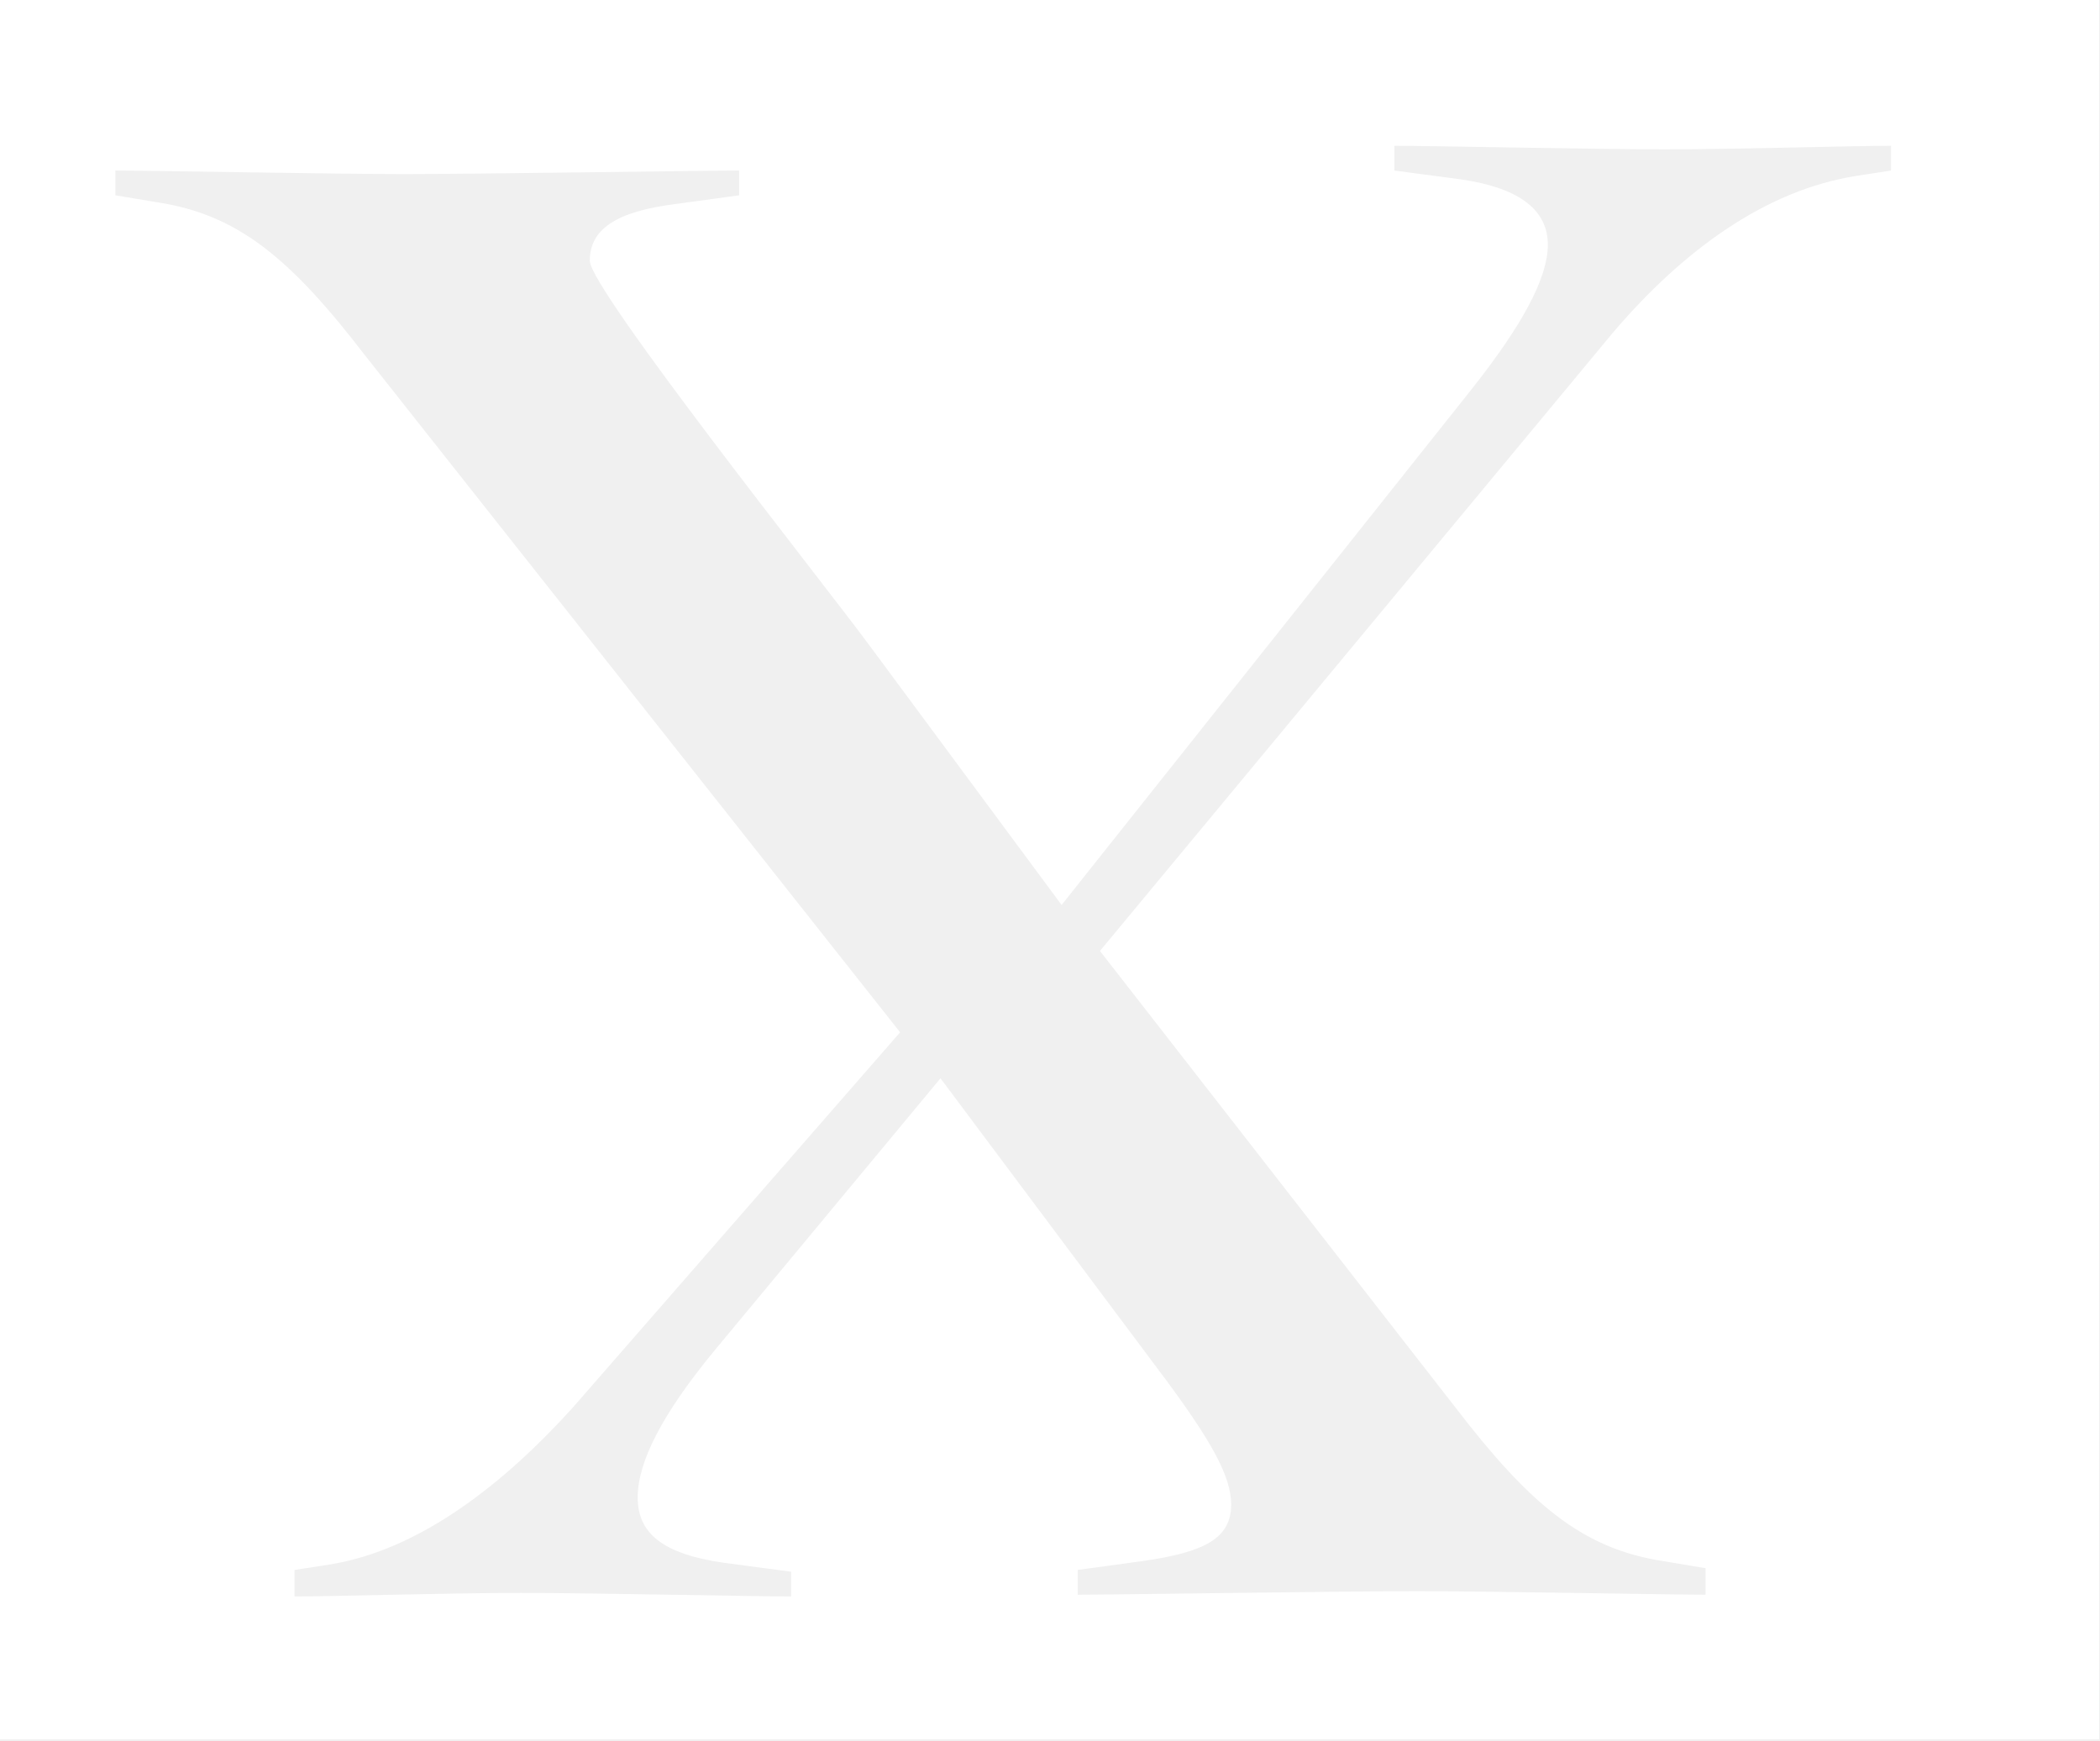
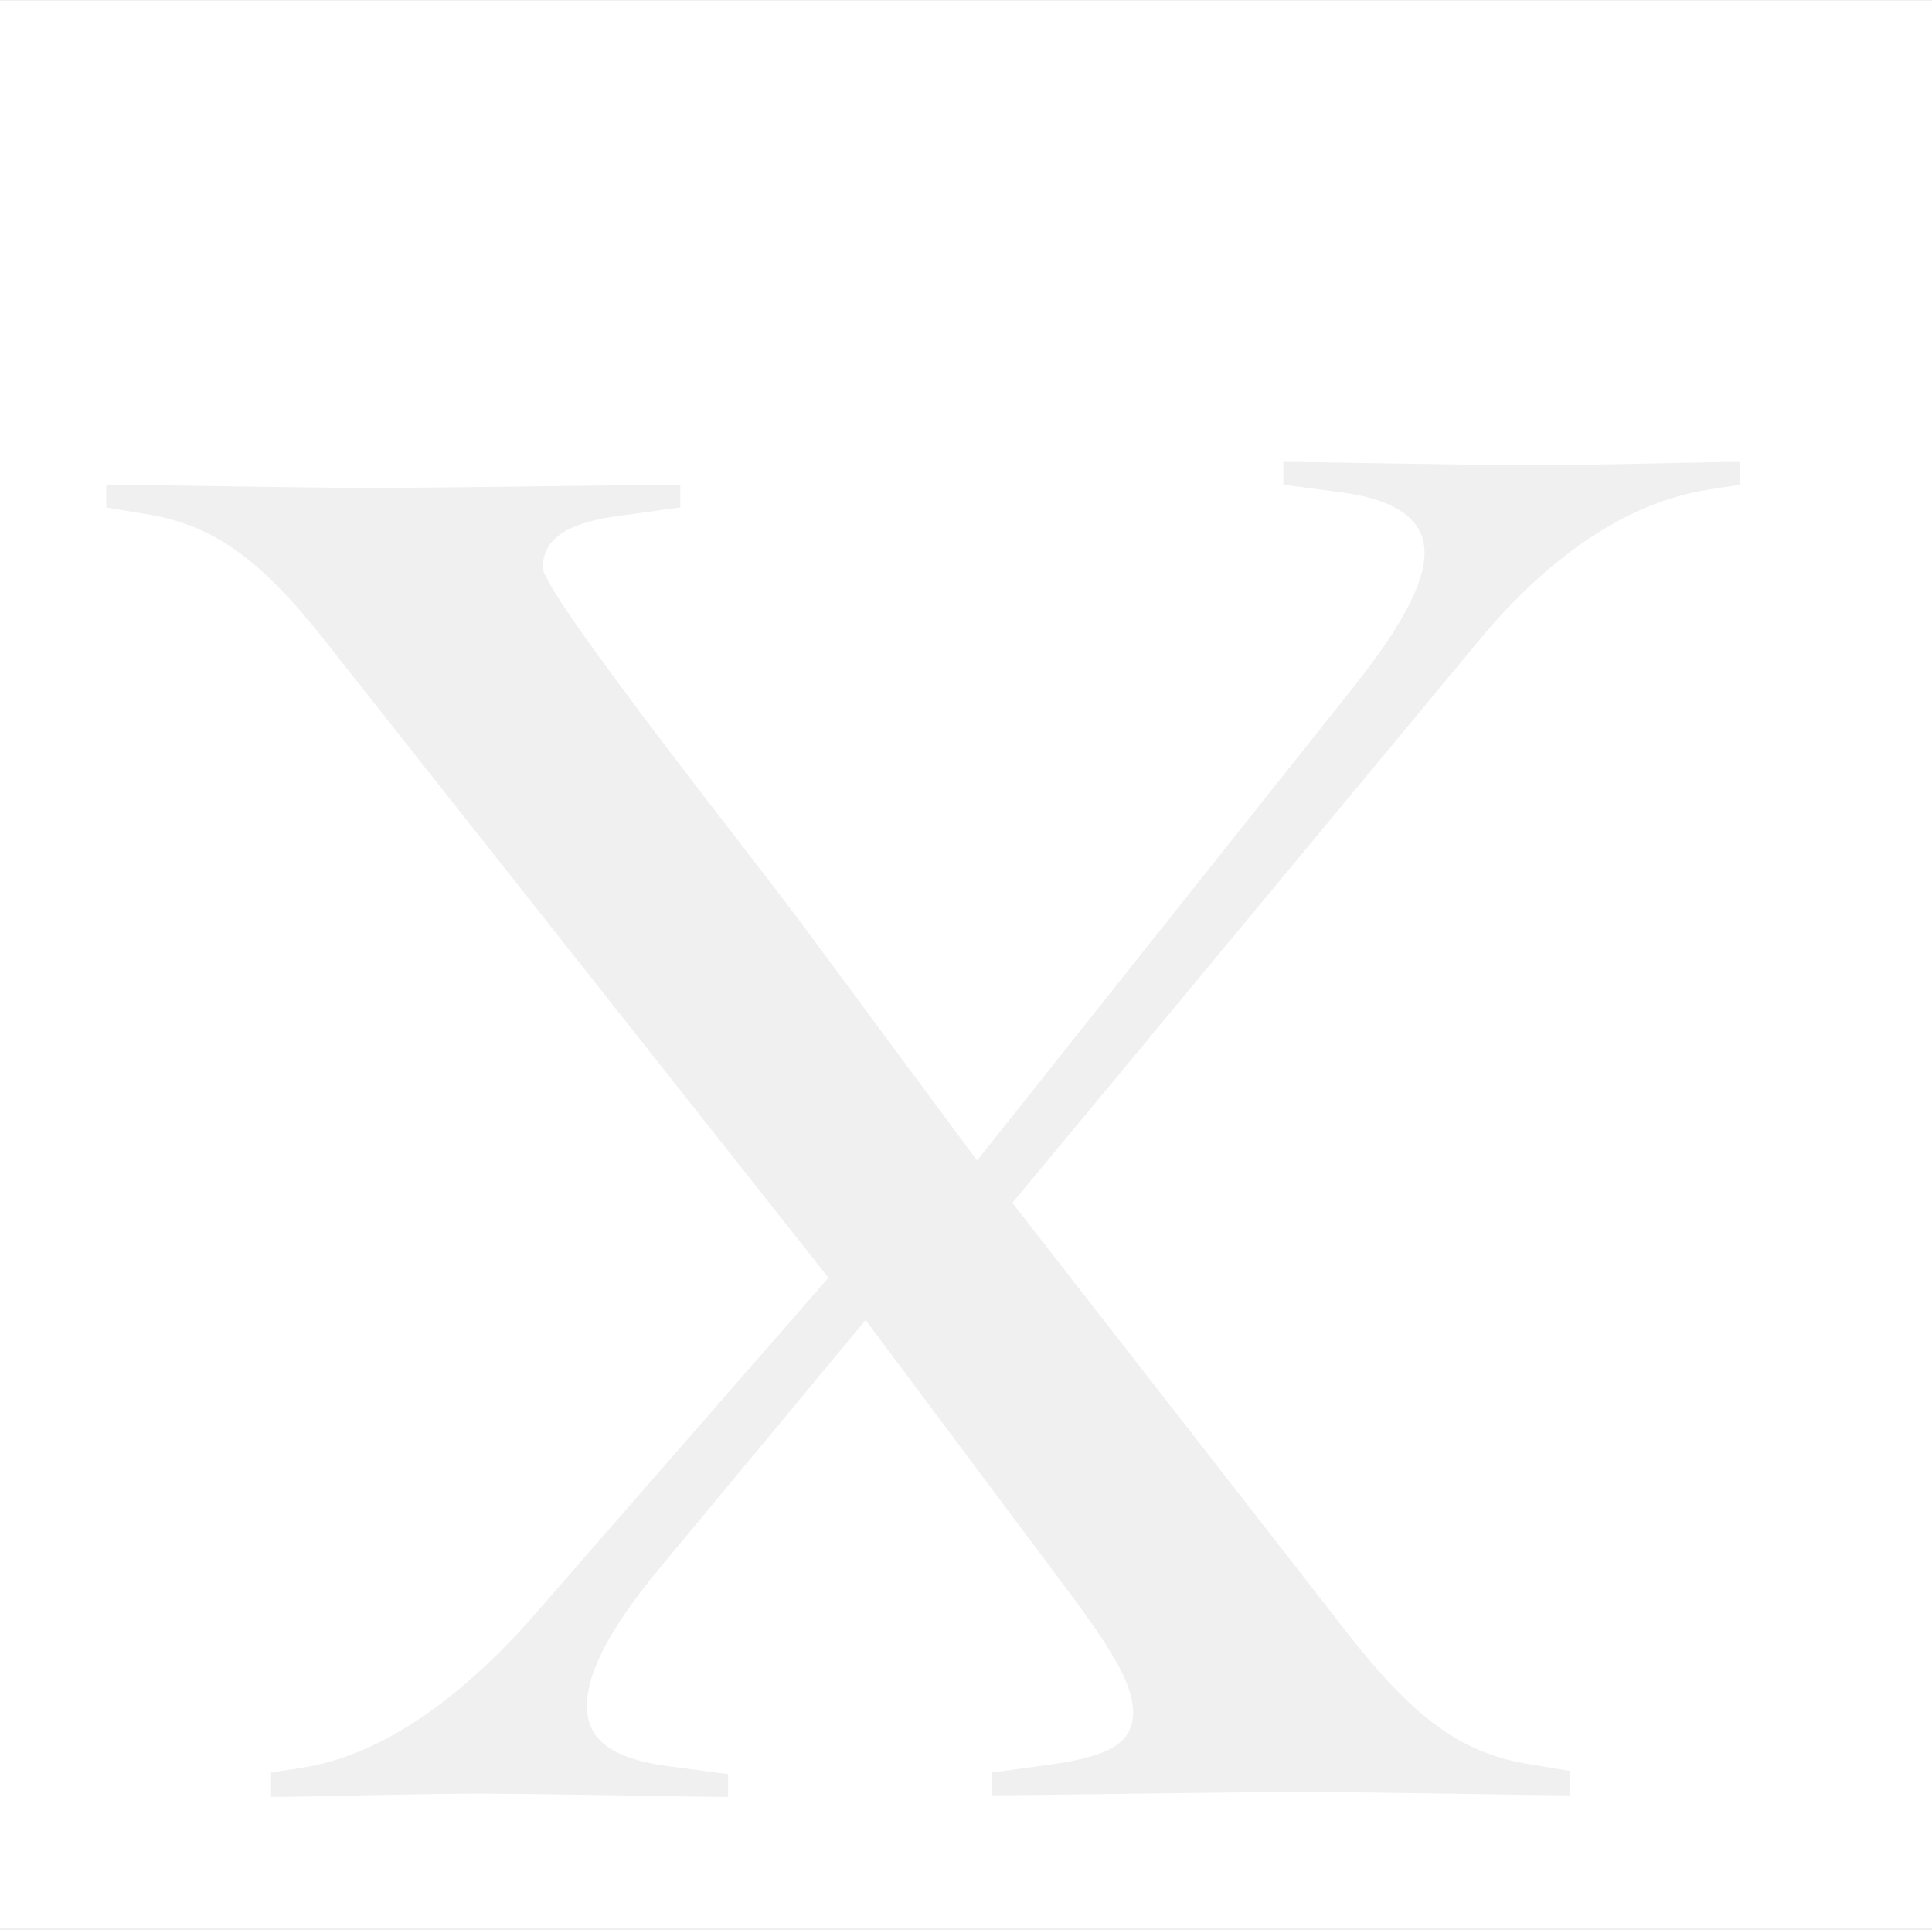
- <svg xmlns="http://www.w3.org/2000/svg" width="1256" height="1041" viewBox="0 0 1256 1041" fill="none">
-   <path d="M0 0v1040.5h1255.5V0H0zm1020.08 953.957c-21.733 0-130.393-2.116-172.649-2.116-44.672 0-179.893 2.116-202.832 2.116v-14.811l38.635-5.29c37.427-5.29 53.122-13.753 53.122-33.854 0-16.927-12.073-38.086-38.635-74.056l-135.22-180.909L427.28 807.96c-31.391 38.087-45.88 66.651-45.88 87.81 0 21.159 14.489 33.854 51.916 39.144l39.842 5.29v14.811c-21.732 0-118.319-2.116-161.783-2.116-43.463 0-112.282 2.116-135.221 2.116v-15.869l20.525-3.174c54.33-8.464 105.038-48.666 146.087-94.157L538.354 617.53 218.731 213.106c-44.671-58.187-76.062-84.635-124.355-92.041l-25.353-4.232v-14.811c21.732 0 130.391 2.116 172.647 2.116 44.672 0 177.478-2.116 200.417-2.116v14.811l-38.634 5.29c-32.598 4.232-50.707 13.753-50.707 33.854 0 16.927 139.729 192.834 166.291 228.804L634.94 541.358l244.928-308.15c30.183-38.087 45.878-66.651 45.878-86.752s-15.695-33.854-51.915-39.144l-39.842-5.29V87.211c21.732 0 118.318 2.116 161.782 2.116 43.459 0 112.279-2.116 135.219-2.116v14.811l-20.52 3.174c-54.33 8.464-103.83 44.434-146.089 94.157L657.88 568.865l212.49 272.95c44.671 58.187 76.062 84.635 124.356 92.041l25.354 4.232v15.869z" fill="#fff" />
+ <svg xmlns="http://www.w3.org/2000/svg" width="1256" height="1254" viewBox="0 0 1256 1254" fill="none">
+   <path d="M0 .5v1253h1256V.5H0zm1020.49 1166.46c-21.745 0-130.448-2.12-172.722-2.12-44.689 0-179.964 2.12-202.912 2.12v-14.81l38.65-5.29c37.442-5.29 53.144-13.76 53.144-33.86 0-16.93-12.079-38.08-38.651-74.05L562.725 858.037 427.45 1020.96c-31.403 38.09-45.898 66.65-45.898 87.81 0 21.16 14.494 33.85 51.936 39.14l39.858 5.29v14.82c-21.74 0-118.365-2.12-161.846-2.12-43.482 0-112.327 2.12-135.276 2.12v-15.87l20.534-3.18c54.351-8.46 105.079-48.66 146.145-94.16l195.665-224.28-319.75-404.424c-44.689-58.187-76.092-84.635-124.404-92.041l-25.364-4.232v-14.811c21.74 0 130.443 2.116 172.717 2.116 44.689 0 177.548-2.116 200.496-2.116v14.811l-38.649 5.29c-32.611 4.232-50.728 13.753-50.728 33.854 0 16.927 139.785 192.834 166.357 228.804l115.95 156.577 245.026-308.15c30.195-38.087 45.896-66.651 45.896-86.752s-15.702-33.854-51.936-39.144l-39.858-5.29v-14.811c21.741 0 118.365 2.116 161.847 2.116 43.482 0 112.322-2.116 135.272-2.116v14.811l-20.53 3.174c-54.35 8.464-103.87 44.434-146.145 94.157L658.142 781.865l212.575 272.945c44.689 58.19 76.092 84.64 124.405 92.05l25.368 4.23v15.87z" fill="#fff" />
</svg>
